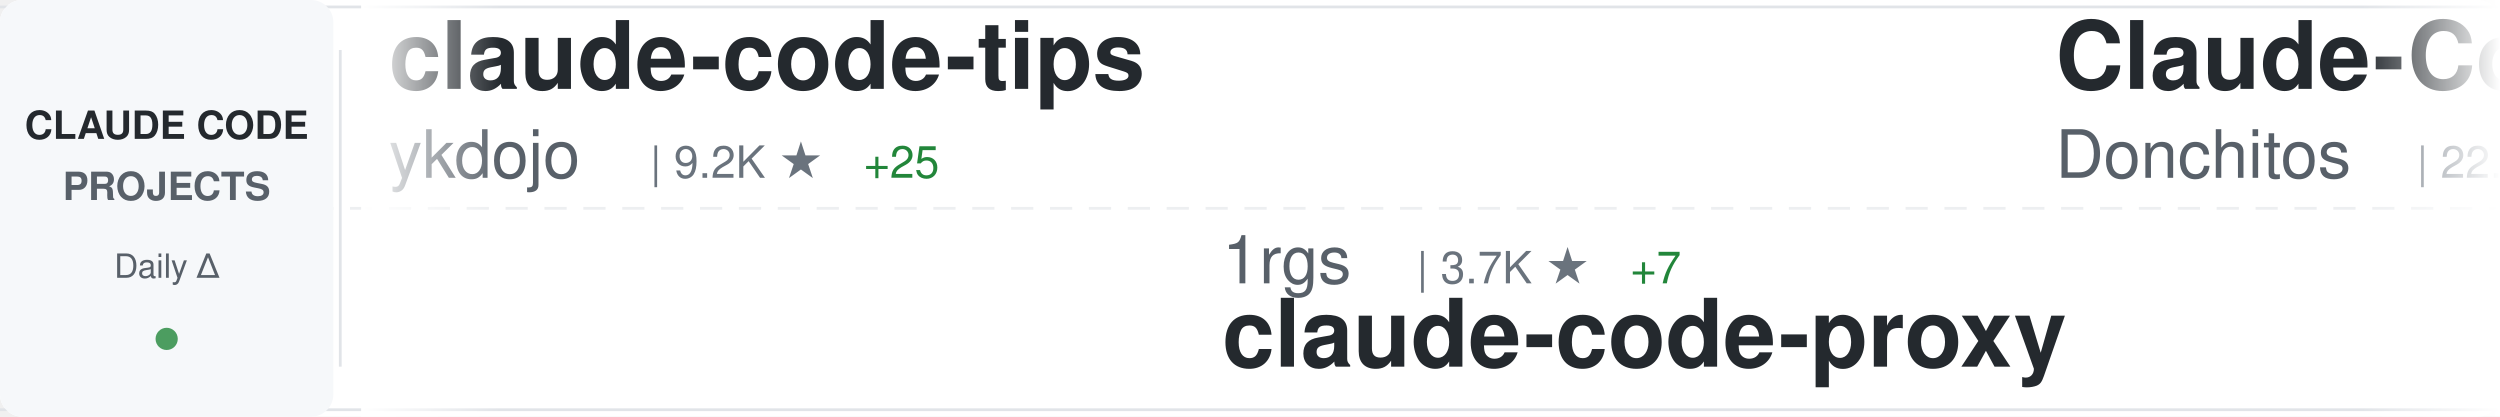
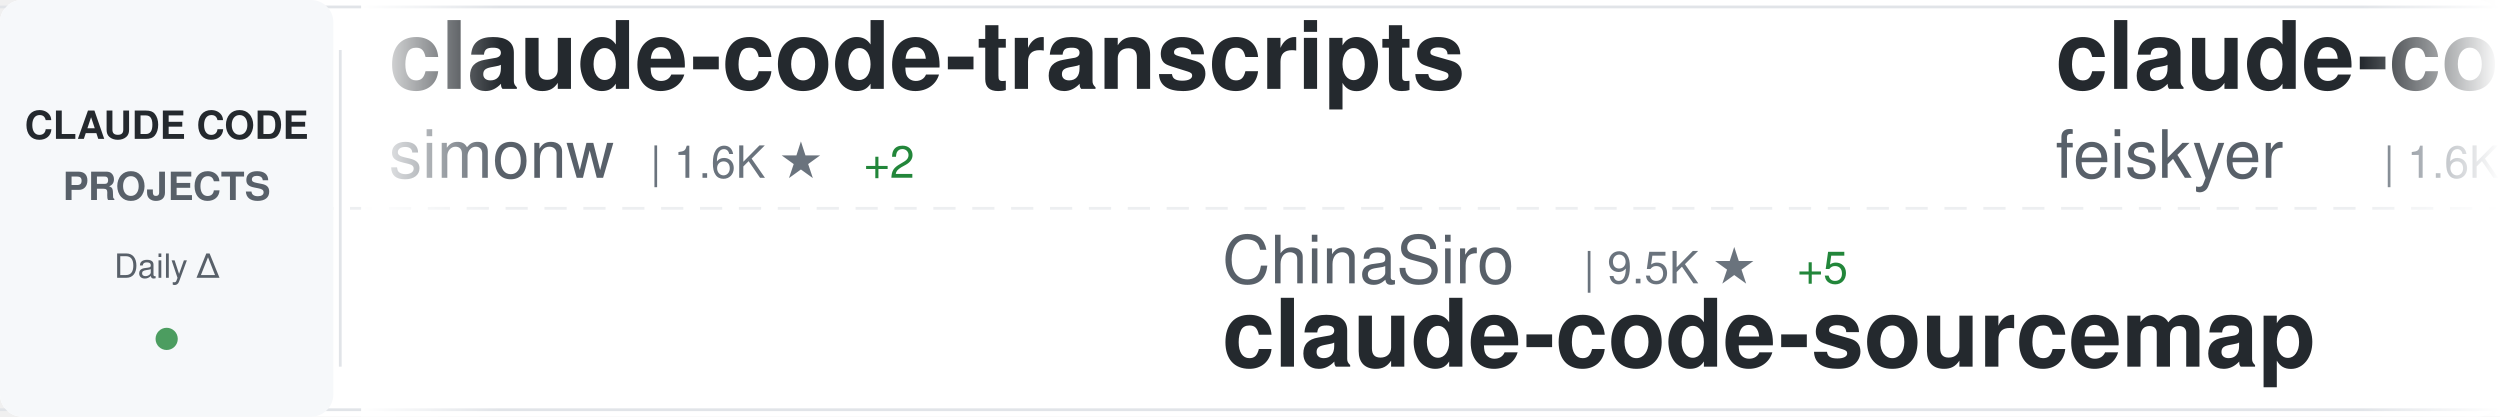
<svg xmlns="http://www.w3.org/2000/svg" width="900" height="150">
  <defs>
    <linearGradient id="awesomeLeftFade" x1="0%" y1="0%" x2="100%" y2="0%">
      <stop offset="0%" style="stop-color:#ffffff;stop-opacity:1" />
      <stop offset="100%" style="stop-color:#ffffff;stop-opacity:0" />
    </linearGradient>
    <linearGradient id="awesomeRightFade" x1="0%" y1="0%" x2="100%" y2="0%">
      <stop offset="0%" style="stop-color:#ffffff;stop-opacity:0" />
      <stop offset="100%" style="stop-color:#ffffff;stop-opacity:1" />
    </linearGradient>
  </defs>
  <rect width="900" height="150" fill="#ffffff" rx="8" />
  <rect x="0" y="2" width="900" height="1" fill="#e1e4e8" />
  <rect x="0" y="147" width="900" height="1" fill="#e1e4e8" />
  <line x1="0" y1="75" x2="900" y2="75" stroke="#e1e4e8" stroke-width="1" stroke-dasharray="8 6" opacity="0.6" />
  <rect x="0" y="0" width="120" height="150" fill="#f6f8fa" rx="8" />
  <text x="60" y="50" font-family="-apple-system, BlinkMacSystemFont, 'Segoe UI', Helvetica, Arial, sans-serif" font-size="14" font-weight="600" fill="#24292e" text-anchor="middle">CLAUDE CODE</text>
  <text x="60" y="72" font-family="-apple-system, BlinkMacSystemFont, 'Segoe UI', Helvetica, Arial, sans-serif" font-size="14" font-weight="600" fill="#586069" text-anchor="middle">PROJECTS</text>
  <text x="60" y="100" font-family="-apple-system, BlinkMacSystemFont, 'Segoe UI', Helvetica, Arial, sans-serif" font-size="12" font-weight="500" fill="#586069" text-anchor="middle">Daily Δ</text>
  <circle cx="60" cy="122" r="4" fill="#22863a" opacity="0.8" />
  <rect x="122" y="18" width="1" height="114" fill="#e1e4e8" />
  <clipPath id="awesomeTickerClip">
    <rect x="130" y="0" width="770" height="150" />
  </clipPath>
  <g clip-path="url(#awesomeTickerClip)">
    <g id="awesomeTickerItems">
      <animateTransform attributeName="transform" attributeType="XML" type="translate" from="0 0" to="-3000 0" dur="54s" repeatCount="indefinite" />
      <g transform="translate(0, 0)">
-         <text x="140" y="32" font-family="-apple-system, BlinkMacSystemFont, 'Segoe UI', Helvetica, Arial, sans-serif" font-size="34" font-weight="600" fill="#24292e">claude-code-tips</text>
-         <text x="140" y="64" font-family="-apple-system, BlinkMacSystemFont, 'Segoe UI', Helvetica, Arial, sans-serif" font-size="24" font-weight="400" fill="#586069">ykdojo</text>
-         <text x="234" y="64" font-family="-apple-system, BlinkMacSystemFont, 'Segoe UI', Helvetica, Arial, sans-serif" font-size="16" font-weight="500" fill="#6a737d">| 9.2K ★</text>
-         <text x="311" y="64" font-family="-apple-system, BlinkMacSystemFont, 'Segoe UI', Helvetica, Arial, sans-serif" font-size="16" font-weight="500" fill="#22863a"> +25</text>
+         <text x="140" y="32" font-family="-apple-system, BlinkMacSystemFont, 'Segoe UI', Helvetica, Arial, sans-serif" font-size="34" font-weight="600" fill="#24292e">claude-code-transcripts</text>
+         <text x="140" y="64" font-family="-apple-system, BlinkMacSystemFont, 'Segoe UI', Helvetica, Arial, sans-serif" font-size="24" font-weight="400" fill="#586069">simonw</text>
+         <text x="234" y="64" font-family="-apple-system, BlinkMacSystemFont, 'Segoe UI', Helvetica, Arial, sans-serif" font-size="16" font-weight="500" fill="#6a737d">| 1.6K ★</text>
+         <text x="311" y="64" font-family="-apple-system, BlinkMacSystemFont, 'Segoe UI', Helvetica, Arial, sans-serif" font-size="16" font-weight="500" fill="#22863a"> +2</text>
      </g>
      <g transform="translate(300, 0)">
-         <text x="140" y="102" font-family="-apple-system, BlinkMacSystemFont, 'Segoe UI', Helvetica, Arial, sans-serif" font-size="24" font-weight="400" fill="#586069">1rgs</text>
-         <text x="210" y="102" font-family="-apple-system, BlinkMacSystemFont, 'Segoe UI', Helvetica, Arial, sans-serif" font-size="16" font-weight="500" fill="#6a737d">| 3.7K ★</text>
-         <text x="287" y="102" font-family="-apple-system, BlinkMacSystemFont, 'Segoe UI', Helvetica, Arial, sans-serif" font-size="16" font-weight="500" fill="#22863a"> +7</text>
+         <text x="140" y="102" font-family="-apple-system, BlinkMacSystemFont, 'Segoe UI', Helvetica, Arial, sans-serif" font-size="24" font-weight="400" fill="#586069">ChinaSiro</text>
+         <text x="270" y="102" font-family="-apple-system, BlinkMacSystemFont, 'Segoe UI', Helvetica, Arial, sans-serif" font-size="16" font-weight="500" fill="#6a737d">| 9.5K ★</text>
+         <text x="347" y="102" font-family="-apple-system, BlinkMacSystemFont, 'Segoe UI', Helvetica, Arial, sans-serif" font-size="16" font-weight="500" fill="#22863a"> +5</text>
+         <text x="140" y="132" font-family="-apple-system, BlinkMacSystemFont, 'Segoe UI', Helvetica, Arial, sans-serif" font-size="34" font-weight="600" fill="#24292e">claude-code-sourcemap</text>
+       </g>
+       <g transform="translate(600, 0)">
+         <text x="140" y="32" font-family="-apple-system, BlinkMacSystemFont, 'Segoe UI', Helvetica, Arial, sans-serif" font-size="34" font-weight="600" fill="#24292e">claude-code-settings</text>
+         <text x="140" y="64" font-family="-apple-system, BlinkMacSystemFont, 'Segoe UI', Helvetica, Arial, sans-serif" font-size="24" font-weight="400" fill="#586069">feiskyer</text>
+         <text x="258" y="64" font-family="-apple-system, BlinkMacSystemFont, 'Segoe UI', Helvetica, Arial, sans-serif" font-size="16" font-weight="500" fill="#6a737d">| 1.6K ★</text>
+         <text x="335" y="64" font-family="-apple-system, BlinkMacSystemFont, 'Segoe UI', Helvetica, Arial, sans-serif" font-size="16" font-weight="500" fill="#22863a"> +2</text>
+       </g>
+       <g transform="translate(900, 0)">
+         <text x="140" y="102" font-family="-apple-system, BlinkMacSystemFont, 'Segoe UI', Helvetica, Arial, sans-serif" font-size="24" font-weight="400" fill="#586069">fuergaosi233</text>
+         <text x="306" y="102" font-family="-apple-system, BlinkMacSystemFont, 'Segoe UI', Helvetica, Arial, sans-serif" font-size="16" font-weight="500" fill="#6a737d">| 2.7K ★</text>
+         <text x="383" y="102" font-family="-apple-system, BlinkMacSystemFont, 'Segoe UI', Helvetica, Arial, sans-serif" font-size="16" font-weight="500" fill="#22863a"> +7</text>
        <text x="140" y="132" font-family="-apple-system, BlinkMacSystemFont, 'Segoe UI', Helvetica, Arial, sans-serif" font-size="34" font-weight="600" fill="#24292e">claude-code-proxy</text>
      </g>
-       <g transform="translate(600, 0)">
-         <text x="140" y="32" font-family="-apple-system, BlinkMacSystemFont, 'Segoe UI', Helvetica, Arial, sans-serif" font-size="34" font-weight="600" fill="#24292e">Claude-Code-Game-Studios</text>
-         <text x="140" y="64" font-family="-apple-system, BlinkMacSystemFont, 'Segoe UI', Helvetica, Arial, sans-serif" font-size="24" font-weight="400" fill="#586069">Donchitos</text>
-         <text x="270" y="64" font-family="-apple-system, BlinkMacSystemFont, 'Segoe UI', Helvetica, Arial, sans-serif" font-size="16" font-weight="500" fill="#6a737d">| 22.9K ★</text>
-         <text x="356" y="64" font-family="-apple-system, BlinkMacSystemFont, 'Segoe UI', Helvetica, Arial, sans-serif" font-size="16" font-weight="500" fill="#22863a"> +41</text>
+       <g transform="translate(1200, 0)">
+         <text x="140" y="32" font-family="-apple-system, BlinkMacSystemFont, 'Segoe UI', Helvetica, Arial, sans-serif" font-size="34" font-weight="600" fill="#24292e">sc-claude-code-files</text>
+         <text x="140" y="64" font-family="-apple-system, BlinkMacSystemFont, 'Segoe UI', Helvetica, Arial, sans-serif" font-size="24" font-weight="400" fill="#586069">https-deeplearning-ai</text>
+         <text x="414" y="64" font-family="-apple-system, BlinkMacSystemFont, 'Segoe UI', Helvetica, Arial, sans-serif" font-size="16" font-weight="500" fill="#6a737d">| 533 ★</text>
      </g>
-       <g transform="translate(900, 0)">
+       <g transform="translate(1500, 0)">
+         <text x="140" y="102" font-family="-apple-system, BlinkMacSystemFont, 'Segoe UI', Helvetica, Arial, sans-serif" font-size="24" font-weight="400" fill="#586069">lorryjovens-hub</text>
+         <text x="342" y="102" font-family="-apple-system, BlinkMacSystemFont, 'Segoe UI', Helvetica, Arial, sans-serif" font-size="16" font-weight="500" fill="#6a737d">| 1.7K ★</text>
+         <text x="140" y="132" font-family="-apple-system, BlinkMacSystemFont, 'Segoe UI', Helvetica, Arial, sans-serif" font-size="34" font-weight="600" fill="#24292e">claude-code-rust</text>
+       </g>
+       <g transform="translate(1800, 0)">
+         <text x="140" y="32" font-family="-apple-system, BlinkMacSystemFont, 'Segoe UI', Helvetica, Arial, sans-serif" font-size="34" font-weight="600" fill="#24292e">collection-claude-code-s...</text>
+         <text x="140" y="64" font-family="-apple-system, BlinkMacSystemFont, 'Segoe UI', Helvetica, Arial, sans-serif" font-size="24" font-weight="400" fill="#586069">chauncygu</text>
+         <text x="270" y="64" font-family="-apple-system, BlinkMacSystemFont, 'Segoe UI', Helvetica, Arial, sans-serif" font-size="16" font-weight="500" fill="#6a737d">| 2.8K ★</text>
+         <text x="347" y="64" font-family="-apple-system, BlinkMacSystemFont, 'Segoe UI', Helvetica, Arial, sans-serif" font-size="16" font-weight="500" fill="#22863a"> +1</text>
+       </g>
+       <g transform="translate(2100, 0)">
+         <text x="140" y="102" font-family="-apple-system, BlinkMacSystemFont, 'Segoe UI', Helvetica, Arial, sans-serif" font-size="24" font-weight="400" fill="#586069">fazxes</text>
+         <text x="234" y="102" font-family="-apple-system, BlinkMacSystemFont, 'Segoe UI', Helvetica, Arial, sans-serif" font-size="16" font-weight="500" fill="#6a737d">| 225 ★</text>
+         <text x="140" y="132" font-family="-apple-system, BlinkMacSystemFont, 'Segoe UI', Helvetica, Arial, sans-serif" font-size="34" font-weight="600" fill="#24292e">Claude-code</text>
+       </g>
+       <g transform="translate(2400, 0)">
+         <text x="140" y="32" font-family="-apple-system, BlinkMacSystemFont, 'Segoe UI', Helvetica, Arial, sans-serif" font-size="34" font-weight="600" fill="#24292e">claude-code-webui</text>
+         <text x="140" y="64" font-family="-apple-system, BlinkMacSystemFont, 'Segoe UI', Helvetica, Arial, sans-serif" font-size="24" font-weight="400" fill="#586069">sugyan</text>
+         <text x="234" y="64" font-family="-apple-system, BlinkMacSystemFont, 'Segoe UI', Helvetica, Arial, sans-serif" font-size="16" font-weight="500" fill="#6a737d">| 1.1K ★</text>
+       </g>
+       <g transform="translate(2700, 0)">
        <text x="140" y="102" font-family="-apple-system, BlinkMacSystemFont, 'Segoe UI', Helvetica, Arial, sans-serif" font-size="24" font-weight="400" fill="#586069">shanraisshan</text>
        <text x="306" y="102" font-family="-apple-system, BlinkMacSystemFont, 'Segoe UI', Helvetica, Arial, sans-serif" font-size="16" font-weight="500" fill="#6a737d">| 62.5K ★</text>
-         <text x="392" y="102" font-family="-apple-system, BlinkMacSystemFont, 'Segoe UI', Helvetica, Arial, sans-serif" font-size="16" font-weight="500" fill="#22863a"> +50</text>
+         <text x="392" y="102" font-family="-apple-system, BlinkMacSystemFont, 'Segoe UI', Helvetica, Arial, sans-serif" font-size="16" font-weight="500" fill="#22863a"> +52</text>
        <text x="140" y="132" font-family="-apple-system, BlinkMacSystemFont, 'Segoe UI', Helvetica, Arial, sans-serif" font-size="34" font-weight="600" fill="#24292e">claude-code-best-practic...</text>
      </g>
-       <g transform="translate(1200, 0)">
-         <text x="140" y="32" font-family="-apple-system, BlinkMacSystemFont, 'Segoe UI', Helvetica, Arial, sans-serif" font-size="34" font-weight="600" fill="#24292e">claude-code-ultimate-gui...</text>
-         <text x="140" y="64" font-family="-apple-system, BlinkMacSystemFont, 'Segoe UI', Helvetica, Arial, sans-serif" font-size="24" font-weight="400" fill="#586069">FlorianBruniaux</text>
-         <text x="342" y="64" font-family="-apple-system, BlinkMacSystemFont, 'Segoe UI', Helvetica, Arial, sans-serif" font-size="16" font-weight="500" fill="#6a737d">| 5.4K ★</text>
-         <text x="419" y="64" font-family="-apple-system, BlinkMacSystemFont, 'Segoe UI', Helvetica, Arial, sans-serif" font-size="16" font-weight="500" fill="#22863a"> +15</text>
-       </g>
-       <g transform="translate(1500, 0)">
-         <text x="140" y="102" font-family="-apple-system, BlinkMacSystemFont, 'Segoe UI', Helvetica, Arial, sans-serif" font-size="24" font-weight="400" fill="#586069">Cranot</text>
-         <text x="234" y="102" font-family="-apple-system, BlinkMacSystemFont, 'Segoe UI', Helvetica, Arial, sans-serif" font-size="16" font-weight="500" fill="#6a737d">| 2.8K ★</text>
-         <text x="140" y="132" font-family="-apple-system, BlinkMacSystemFont, 'Segoe UI', Helvetica, Arial, sans-serif" font-size="34" font-weight="600" fill="#24292e">claude-code-guide</text>
-       </g>
-       <g transform="translate(1800, 0)">
-         <text x="140" y="32" font-family="-apple-system, BlinkMacSystemFont, 'Segoe UI', Helvetica, Arial, sans-serif" font-size="34" font-weight="600" fill="#24292e">claude-code-workflows</text>
-         <text x="140" y="64" font-family="-apple-system, BlinkMacSystemFont, 'Segoe UI', Helvetica, Arial, sans-serif" font-size="24" font-weight="400" fill="#586069">OneRedOak</text>
-         <text x="270" y="64" font-family="-apple-system, BlinkMacSystemFont, 'Segoe UI', Helvetica, Arial, sans-serif" font-size="16" font-weight="500" fill="#6a737d">| 3.9K ★</text>
-       </g>
-       <g transform="translate(2100, 0)">
-         <text x="140" y="102" font-family="-apple-system, BlinkMacSystemFont, 'Segoe UI', Helvetica, Arial, sans-serif" font-size="24" font-weight="400" fill="#586069">feiskyer</text>
-         <text x="258" y="102" font-family="-apple-system, BlinkMacSystemFont, 'Segoe UI', Helvetica, Arial, sans-serif" font-size="16" font-weight="500" fill="#6a737d">| 1.6K ★</text>
-         <text x="335" y="102" font-family="-apple-system, BlinkMacSystemFont, 'Segoe UI', Helvetica, Arial, sans-serif" font-size="16" font-weight="500" fill="#22863a"> +2</text>
-         <text x="140" y="132" font-family="-apple-system, BlinkMacSystemFont, 'Segoe UI', Helvetica, Arial, sans-serif" font-size="34" font-weight="600" fill="#24292e">claude-code-settings</text>
-       </g>
-       <g transform="translate(2400, 0)">
-         <text x="140" y="32" font-family="-apple-system, BlinkMacSystemFont, 'Segoe UI', Helvetica, Arial, sans-serif" font-size="34" font-weight="600" fill="#24292e">claude-code-rev</text>
-         <text x="140" y="64" font-family="-apple-system, BlinkMacSystemFont, 'Segoe UI', Helvetica, Arial, sans-serif" font-size="24" font-weight="400" fill="#586069">oboard</text>
-         <text x="234" y="64" font-family="-apple-system, BlinkMacSystemFont, 'Segoe UI', Helvetica, Arial, sans-serif" font-size="16" font-weight="500" fill="#6a737d">| 3.3K ★</text>
-         <text x="311" y="64" font-family="-apple-system, BlinkMacSystemFont, 'Segoe UI', Helvetica, Arial, sans-serif" font-size="16" font-weight="500" fill="#22863a"> +4</text>
-       </g>
-       <g transform="translate(2700, 0)">
-         <text x="140" y="102" font-family="-apple-system, BlinkMacSystemFont, 'Segoe UI', Helvetica, Arial, sans-serif" font-size="24" font-weight="400" fill="#586069">VILA-Lab</text>
-         <text x="258" y="102" font-family="-apple-system, BlinkMacSystemFont, 'Segoe UI', Helvetica, Arial, sans-serif" font-size="16" font-weight="500" fill="#6a737d">| 1.9K ★</text>
-         <text x="335" y="102" font-family="-apple-system, BlinkMacSystemFont, 'Segoe UI', Helvetica, Arial, sans-serif" font-size="16" font-weight="500" fill="#22863a"> +6</text>
-         <text x="140" y="132" font-family="-apple-system, BlinkMacSystemFont, 'Segoe UI', Helvetica, Arial, sans-serif" font-size="34" font-weight="600" fill="#24292e">Dive-into-Claude-Code</text>
-       </g>
      <g transform="translate(3000, 0)">
-         <text x="140" y="32" font-family="-apple-system, BlinkMacSystemFont, 'Segoe UI', Helvetica, Arial, sans-serif" font-size="34" font-weight="600" fill="#24292e">claude-code-tips</text>
-         <text x="140" y="64" font-family="-apple-system, BlinkMacSystemFont, 'Segoe UI', Helvetica, Arial, sans-serif" font-size="24" font-weight="400" fill="#586069">ykdojo</text>
-         <text x="234" y="64" font-family="-apple-system, BlinkMacSystemFont, 'Segoe UI', Helvetica, Arial, sans-serif" font-size="16" font-weight="500" fill="#6a737d">| 9.2K ★</text>
-         <text x="311" y="64" font-family="-apple-system, BlinkMacSystemFont, 'Segoe UI', Helvetica, Arial, sans-serif" font-size="16" font-weight="500" fill="#22863a"> +25</text>
+         <text x="140" y="32" font-family="-apple-system, BlinkMacSystemFont, 'Segoe UI', Helvetica, Arial, sans-serif" font-size="34" font-weight="600" fill="#24292e">claude-code-transcripts</text>
+         <text x="140" y="64" font-family="-apple-system, BlinkMacSystemFont, 'Segoe UI', Helvetica, Arial, sans-serif" font-size="24" font-weight="400" fill="#586069">simonw</text>
+         <text x="234" y="64" font-family="-apple-system, BlinkMacSystemFont, 'Segoe UI', Helvetica, Arial, sans-serif" font-size="16" font-weight="500" fill="#6a737d">| 1.6K ★</text>
+         <text x="311" y="64" font-family="-apple-system, BlinkMacSystemFont, 'Segoe UI', Helvetica, Arial, sans-serif" font-size="16" font-weight="500" fill="#22863a"> +2</text>
      </g>
      <g transform="translate(3300, 0)">
-         <text x="140" y="102" font-family="-apple-system, BlinkMacSystemFont, 'Segoe UI', Helvetica, Arial, sans-serif" font-size="24" font-weight="400" fill="#586069">1rgs</text>
-         <text x="210" y="102" font-family="-apple-system, BlinkMacSystemFont, 'Segoe UI', Helvetica, Arial, sans-serif" font-size="16" font-weight="500" fill="#6a737d">| 3.7K ★</text>
-         <text x="287" y="102" font-family="-apple-system, BlinkMacSystemFont, 'Segoe UI', Helvetica, Arial, sans-serif" font-size="16" font-weight="500" fill="#22863a"> +7</text>
-         <text x="140" y="132" font-family="-apple-system, BlinkMacSystemFont, 'Segoe UI', Helvetica, Arial, sans-serif" font-size="34" font-weight="600" fill="#24292e">claude-code-proxy</text>
+         <text x="140" y="102" font-family="-apple-system, BlinkMacSystemFont, 'Segoe UI', Helvetica, Arial, sans-serif" font-size="24" font-weight="400" fill="#586069">ChinaSiro</text>
+         <text x="270" y="102" font-family="-apple-system, BlinkMacSystemFont, 'Segoe UI', Helvetica, Arial, sans-serif" font-size="16" font-weight="500" fill="#6a737d">| 9.5K ★</text>
+         <text x="347" y="102" font-family="-apple-system, BlinkMacSystemFont, 'Segoe UI', Helvetica, Arial, sans-serif" font-size="16" font-weight="500" fill="#22863a"> +5</text>
+         <text x="140" y="132" font-family="-apple-system, BlinkMacSystemFont, 'Segoe UI', Helvetica, Arial, sans-serif" font-size="34" font-weight="600" fill="#24292e">claude-code-sourcemap</text>
      </g>
      <g transform="translate(3600, 0)">
-         <text x="140" y="32" font-family="-apple-system, BlinkMacSystemFont, 'Segoe UI', Helvetica, Arial, sans-serif" font-size="34" font-weight="600" fill="#24292e">Claude-Code-Game-Studios</text>
-         <text x="140" y="64" font-family="-apple-system, BlinkMacSystemFont, 'Segoe UI', Helvetica, Arial, sans-serif" font-size="24" font-weight="400" fill="#586069">Donchitos</text>
-         <text x="270" y="64" font-family="-apple-system, BlinkMacSystemFont, 'Segoe UI', Helvetica, Arial, sans-serif" font-size="16" font-weight="500" fill="#6a737d">| 22.9K ★</text>
-         <text x="356" y="64" font-family="-apple-system, BlinkMacSystemFont, 'Segoe UI', Helvetica, Arial, sans-serif" font-size="16" font-weight="500" fill="#22863a"> +41</text>
+         <text x="140" y="32" font-family="-apple-system, BlinkMacSystemFont, 'Segoe UI', Helvetica, Arial, sans-serif" font-size="34" font-weight="600" fill="#24292e">claude-code-settings</text>
+         <text x="140" y="64" font-family="-apple-system, BlinkMacSystemFont, 'Segoe UI', Helvetica, Arial, sans-serif" font-size="24" font-weight="400" fill="#586069">feiskyer</text>
+         <text x="258" y="64" font-family="-apple-system, BlinkMacSystemFont, 'Segoe UI', Helvetica, Arial, sans-serif" font-size="16" font-weight="500" fill="#6a737d">| 1.6K ★</text>
+         <text x="335" y="64" font-family="-apple-system, BlinkMacSystemFont, 'Segoe UI', Helvetica, Arial, sans-serif" font-size="16" font-weight="500" fill="#22863a"> +2</text>
      </g>
      <g transform="translate(3900, 0)">
-         <text x="140" y="102" font-family="-apple-system, BlinkMacSystemFont, 'Segoe UI', Helvetica, Arial, sans-serif" font-size="24" font-weight="400" fill="#586069">shanraisshan</text>
-         <text x="306" y="102" font-family="-apple-system, BlinkMacSystemFont, 'Segoe UI', Helvetica, Arial, sans-serif" font-size="16" font-weight="500" fill="#6a737d">| 62.5K ★</text>
-         <text x="392" y="102" font-family="-apple-system, BlinkMacSystemFont, 'Segoe UI', Helvetica, Arial, sans-serif" font-size="16" font-weight="500" fill="#22863a"> +50</text>
-         <text x="140" y="132" font-family="-apple-system, BlinkMacSystemFont, 'Segoe UI', Helvetica, Arial, sans-serif" font-size="34" font-weight="600" fill="#24292e">claude-code-best-practic...</text>
+         <text x="140" y="102" font-family="-apple-system, BlinkMacSystemFont, 'Segoe UI', Helvetica, Arial, sans-serif" font-size="24" font-weight="400" fill="#586069">fuergaosi233</text>
+         <text x="306" y="102" font-family="-apple-system, BlinkMacSystemFont, 'Segoe UI', Helvetica, Arial, sans-serif" font-size="16" font-weight="500" fill="#6a737d">| 2.7K ★</text>
+         <text x="383" y="102" font-family="-apple-system, BlinkMacSystemFont, 'Segoe UI', Helvetica, Arial, sans-serif" font-size="16" font-weight="500" fill="#22863a"> +7</text>
+         <text x="140" y="132" font-family="-apple-system, BlinkMacSystemFont, 'Segoe UI', Helvetica, Arial, sans-serif" font-size="34" font-weight="600" fill="#24292e">claude-code-proxy</text>
      </g>
    </g>
  </g>
  <rect x="130" y="0" width="50" height="150" fill="url(#awesomeLeftFade)" />
  <rect x="850" y="0" width="50" height="150" fill="url(#awesomeRightFade)" />
</svg>
